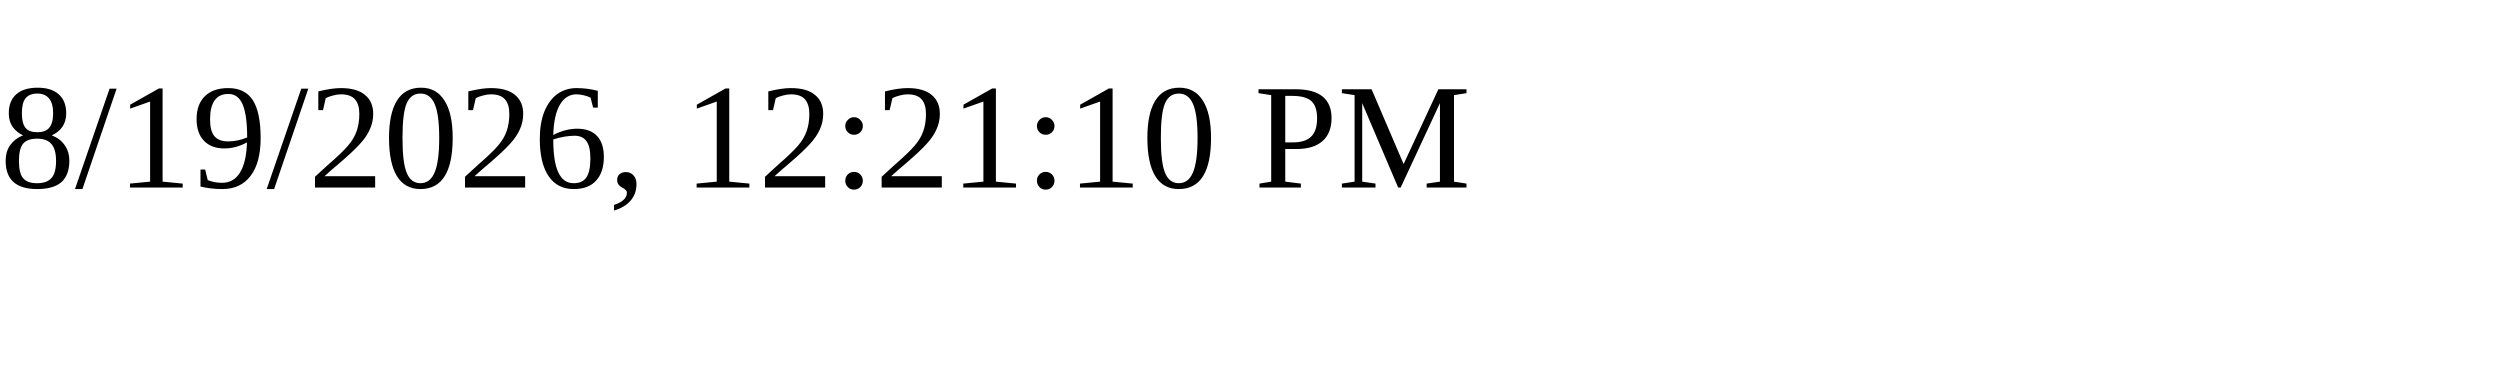
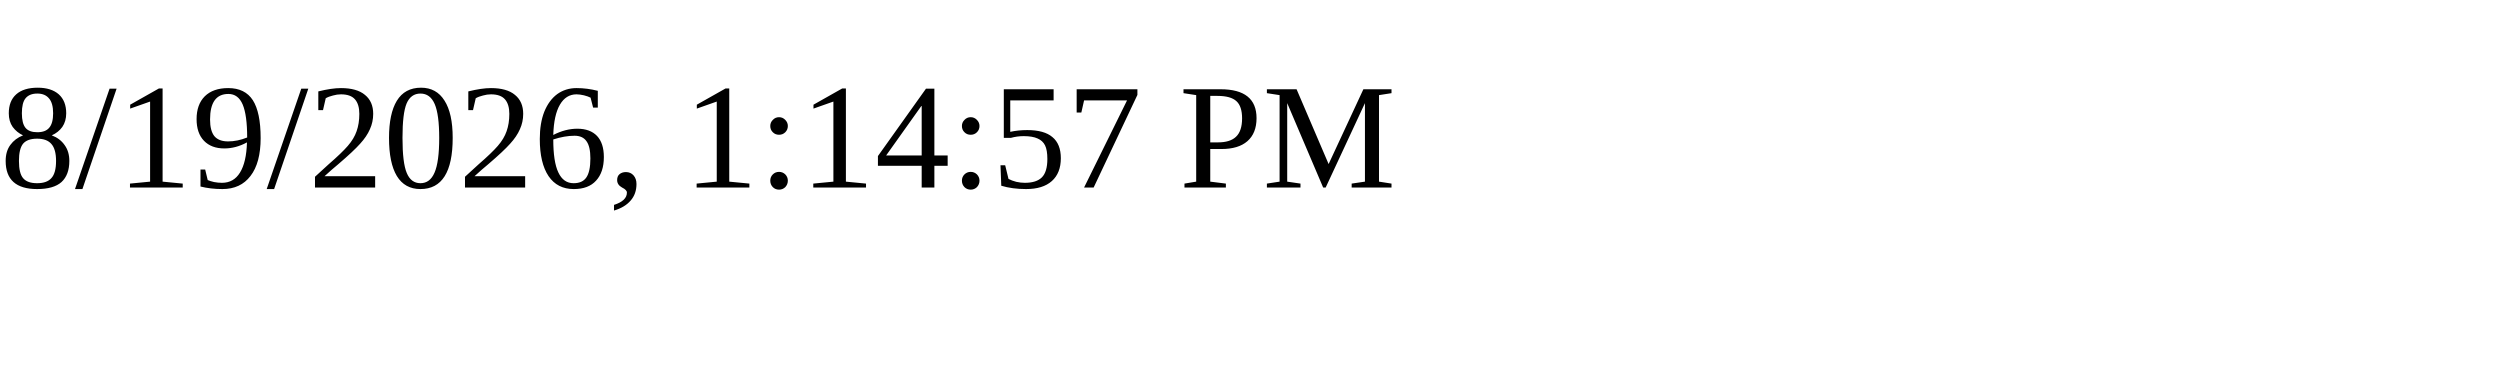
<svg xmlns="http://www.w3.org/2000/svg" height="30" width="200">
-   <text x="0" y="15">8/19/2026, 12:21:10 PM</text>
+   <text x="0" y="15">8/19/2026, 1:14:57 PM</text>
</svg>
